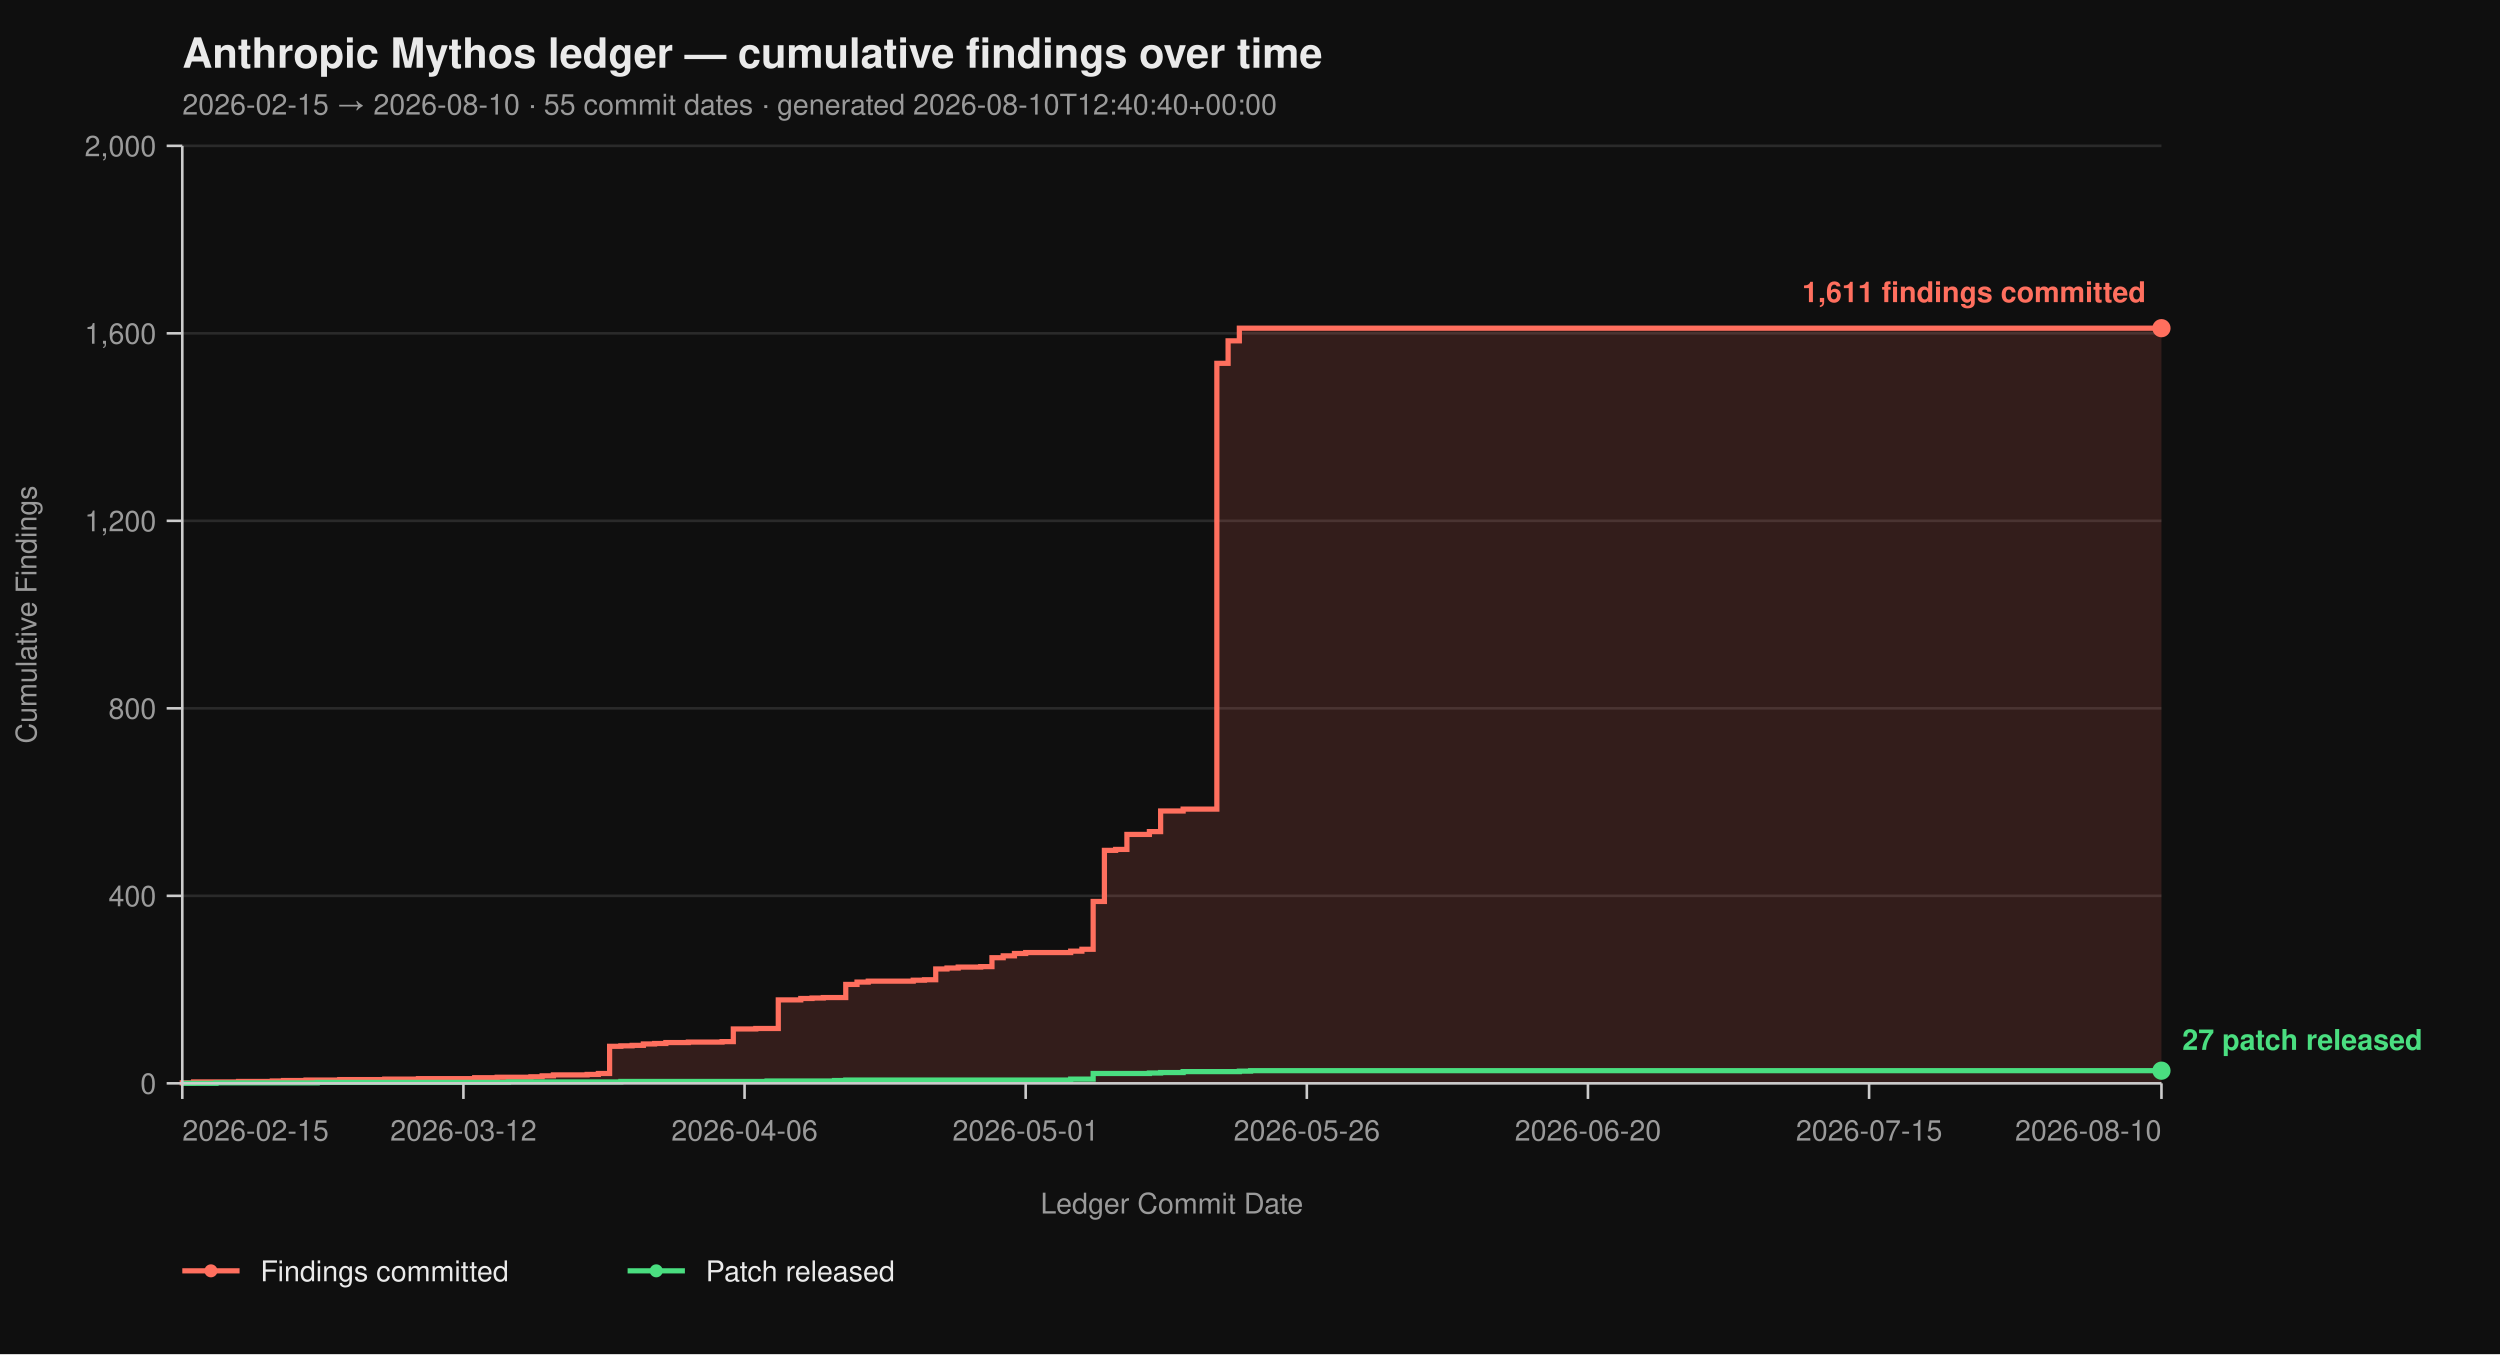
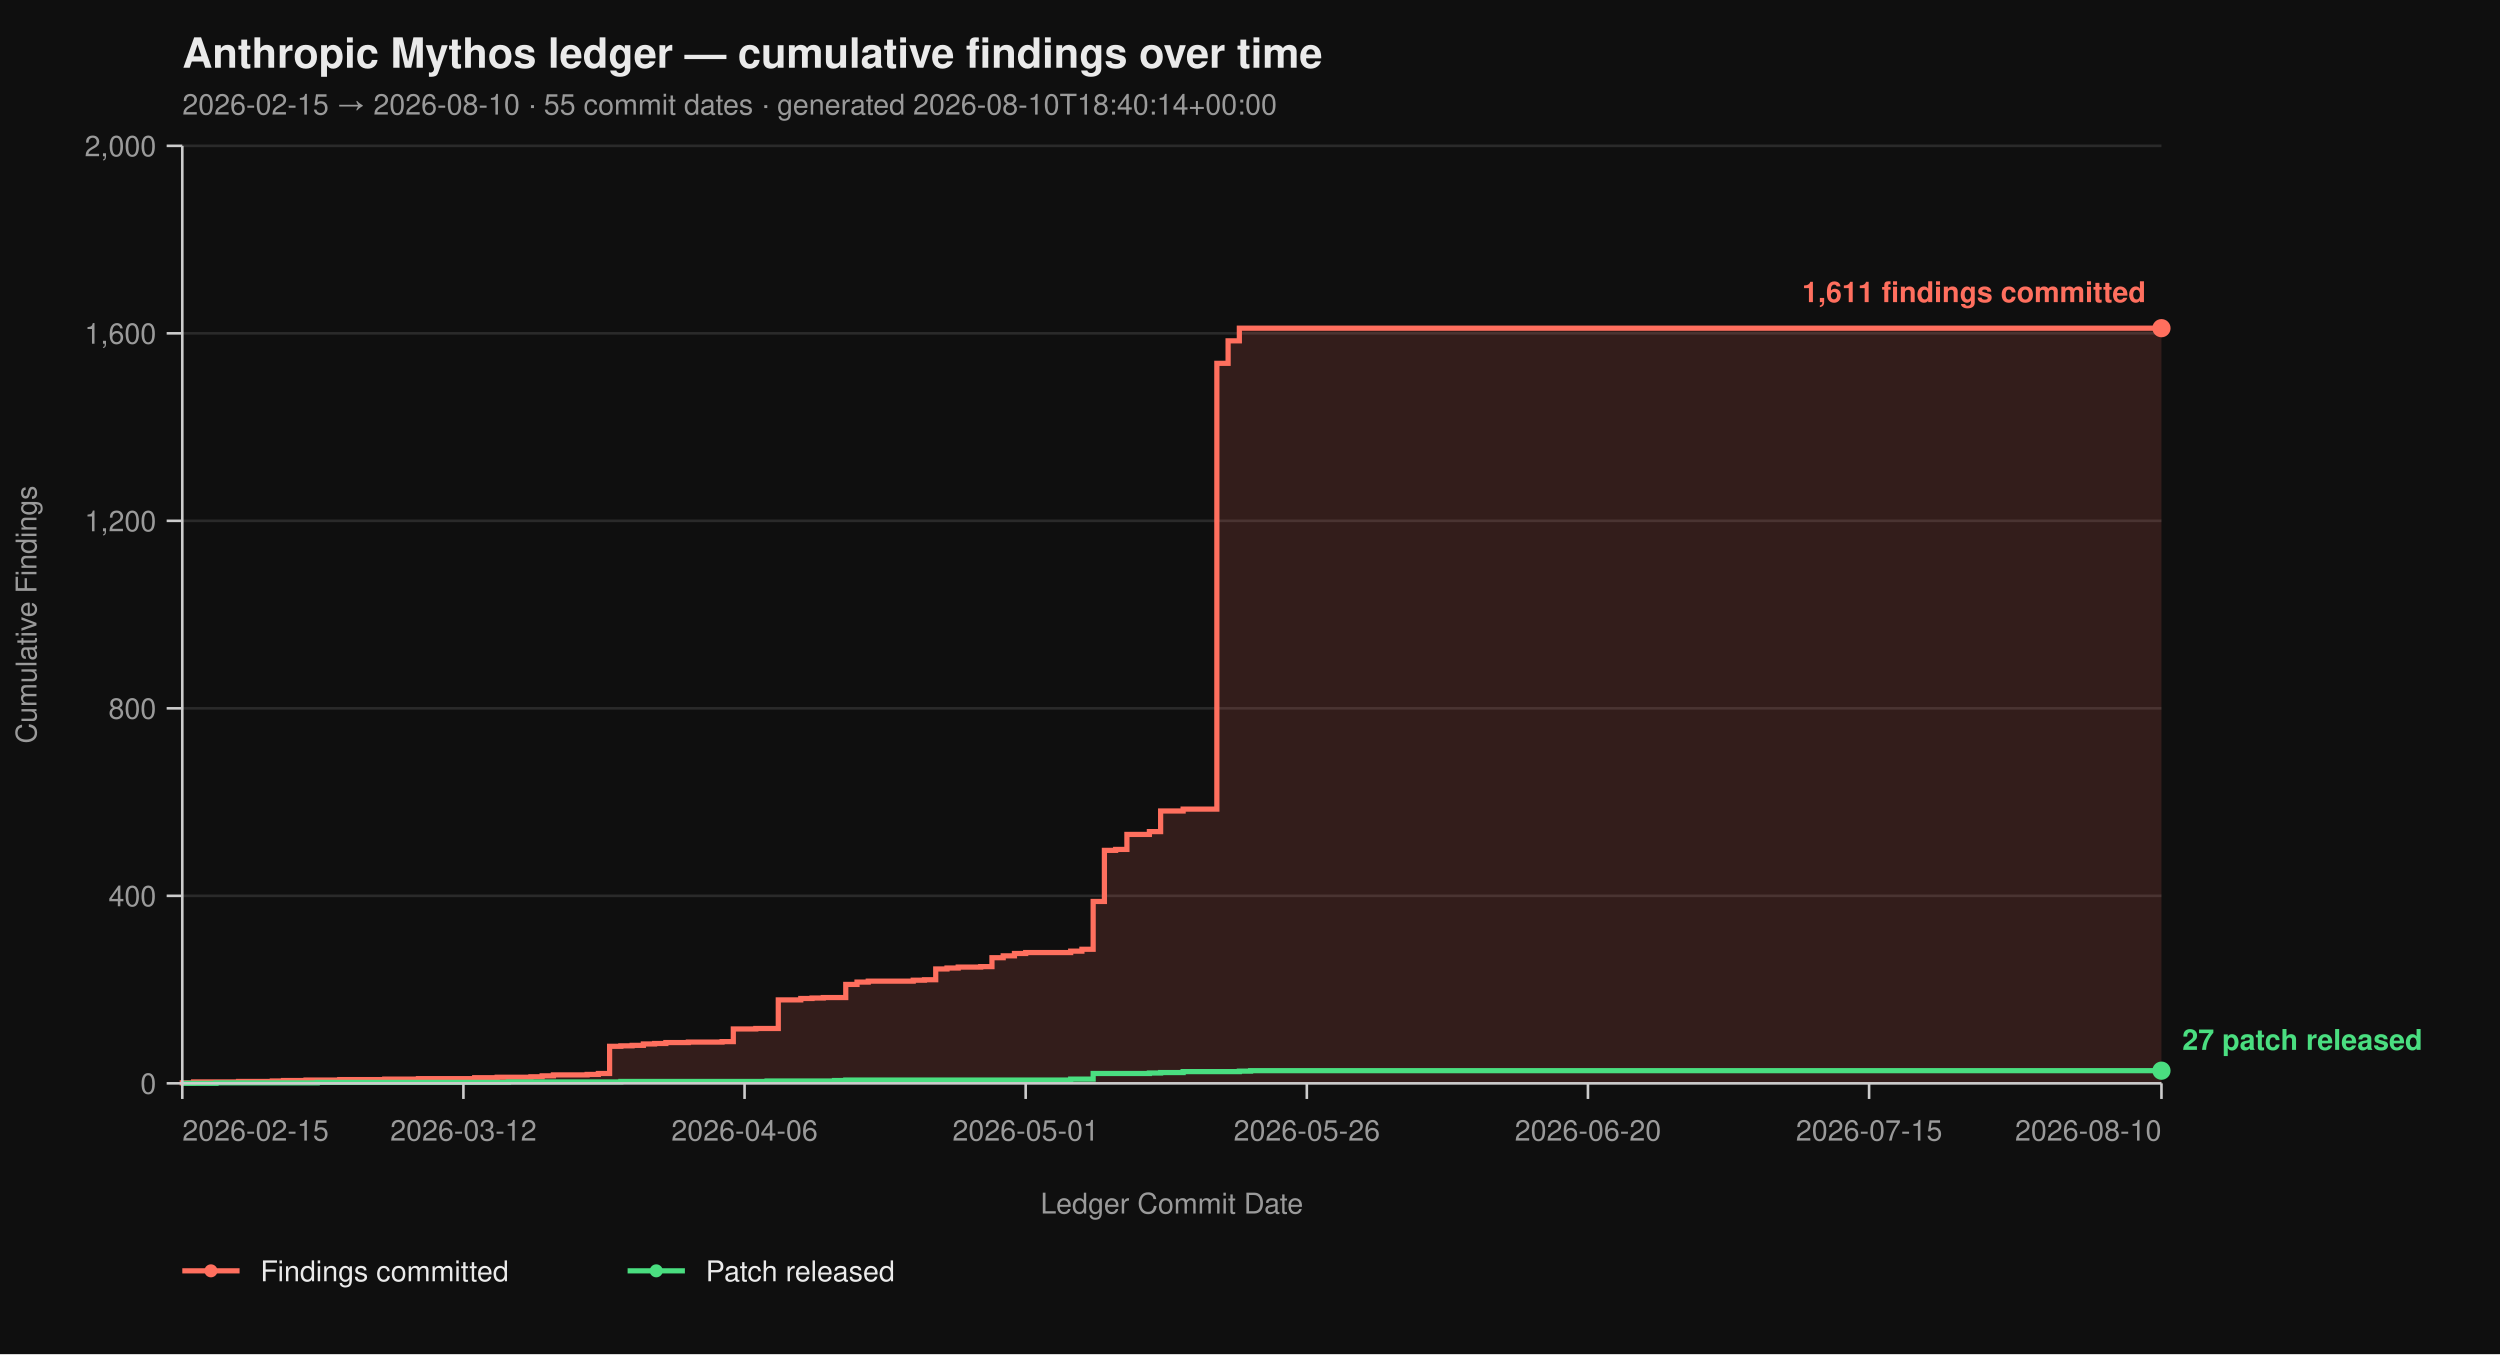
<svg xmlns="http://www.w3.org/2000/svg" viewBox="0 0 960 520" width="960" height="520" font-family="-apple-system, BlinkMacSystemFont, 'Segoe UI', Helvetica, Arial, sans-serif">
  <rect width="100%" height="100%" fill="#0f0f0f" />
  <text x="70" y="26" fill="#eaeaea" font-size="16" font-weight="700">Anthropic Mythos ledger — cumulative findings over time</text>
-   <text x="70" y="44" fill="#9a9a9a" font-size="11">2026-02-15 → 2026-08-10  ·  55 commit dates  ·  generated 2026-08-10T12:40:40+00:00</text>
+   <text x="70" y="44" fill="#9a9a9a" font-size="11">2026-02-15 → 2026-08-10  ·  55 commit dates  ·  generated 2026-08-10T18:40:14+00:00</text>
  <line x1="70" y1="416.00" x2="830" y2="416.00" stroke="#2a2a2a" stroke-width="1" />
  <line x1="70" y1="344.00" x2="830" y2="344.00" stroke="#2a2a2a" stroke-width="1" />
  <line x1="70" y1="272.00" x2="830" y2="272.00" stroke="#2a2a2a" stroke-width="1" />
  <line x1="70" y1="200.00" x2="830" y2="200.00" stroke="#2a2a2a" stroke-width="1" />
  <line x1="70" y1="128.00" x2="830" y2="128.00" stroke="#2a2a2a" stroke-width="1" />
  <line x1="70" y1="56.00" x2="830" y2="56.00" stroke="#2a2a2a" stroke-width="1" />
  <path d="M 70.00 416.00 L 70.00 416.00 L 70.00 415.82 L 74.32 415.82 L 74.32 415.46 L 91.59 415.46 L 91.59 415.28 L 104.55 415.28 L 104.55 415.10 L 108.86 415.10 L 108.86 414.92 L 117.50 414.92 L 117.50 414.74 L 130.45 414.74 L 130.45 414.56 L 147.73 414.56 L 147.73 414.38 L 160.68 414.38 L 160.68 414.20 L 182.27 414.20 L 182.27 413.84 L 190.91 413.84 L 190.91 413.66 L 203.86 413.66 L 203.86 413.48 L 208.18 413.48 L 208.18 413.12 L 212.50 413.12 L 212.50 412.76 L 225.45 412.76 L 225.45 412.58 L 229.77 412.58 L 229.77 412.22 L 234.09 412.22 L 234.09 401.78 L 238.41 401.78 L 238.41 401.60 L 242.73 401.60 L 242.73 401.42 L 247.05 401.42 L 247.05 400.88 L 251.36 400.88 L 251.36 400.70 L 255.68 400.70 L 255.68 400.34 L 264.32 400.34 L 264.32 400.16 L 277.27 400.16 L 277.27 399.98 L 281.59 399.98 L 281.59 395.12 L 290.23 395.12 L 290.23 394.94 L 298.86 394.94 L 298.86 383.96 L 307.50 383.96 L 307.50 383.42 L 311.82 383.42 L 311.82 383.24 L 316.14 383.24 L 316.14 383.06 L 324.77 383.06 L 324.77 378.02 L 329.09 378.02 L 329.09 377.12 L 333.41 377.12 L 333.41 376.76 L 350.68 376.76 L 350.68 376.40 L 355.00 376.40 L 355.00 376.22 L 359.32 376.22 L 359.32 372.08 L 363.64 372.08 L 363.64 371.72 L 367.95 371.72 L 367.95 371.36 L 376.59 371.36 L 376.59 371.18 L 380.91 371.18 L 380.91 367.76 L 385.23 367.76 L 385.23 367.04 L 389.55 367.04 L 389.55 366.14 L 393.86 366.14 L 393.86 365.78 L 411.14 365.78 L 411.14 365.24 L 415.45 365.24 L 415.45 364.52 L 419.77 364.52 L 419.77 346.16 L 424.09 346.16 L 424.09 326.54 L 428.41 326.54 L 428.41 326.18 L 432.73 326.18 L 432.73 320.42 L 441.36 320.42 L 441.36 319.34 L 445.68 319.34 L 445.68 311.42 L 454.32 311.42 L 454.32 310.70 L 467.27 310.70 L 467.27 139.52 L 471.59 139.52 L 471.59 130.88 L 475.91 130.88 L 475.91 126.02 L 830.00 126.02 L 830.00 416.00 Z" fill="#ff6f5e26" stroke="none" />
  <path d="M 70.00 416.00 L 70.00 416.00 L 70.00 415.82 L 74.32 415.82 L 74.32 415.46 L 91.59 415.46 L 91.59 415.28 L 104.55 415.28 L 104.55 415.10 L 108.86 415.10 L 108.86 414.92 L 117.50 414.92 L 117.50 414.74 L 130.45 414.74 L 130.45 414.56 L 147.73 414.56 L 147.73 414.38 L 160.68 414.38 L 160.68 414.20 L 182.27 414.20 L 182.27 413.84 L 190.91 413.84 L 190.91 413.66 L 203.86 413.66 L 203.86 413.48 L 208.18 413.48 L 208.18 413.12 L 212.50 413.12 L 212.50 412.76 L 225.45 412.76 L 225.45 412.58 L 229.77 412.58 L 229.77 412.22 L 234.09 412.22 L 234.09 401.78 L 238.41 401.78 L 238.41 401.60 L 242.73 401.60 L 242.73 401.42 L 247.05 401.42 L 247.05 400.88 L 251.36 400.88 L 251.36 400.70 L 255.68 400.70 L 255.68 400.34 L 264.32 400.34 L 264.32 400.16 L 277.27 400.16 L 277.27 399.98 L 281.59 399.98 L 281.59 395.12 L 290.23 395.12 L 290.23 394.94 L 298.86 394.94 L 298.86 383.96 L 307.50 383.96 L 307.50 383.42 L 311.82 383.42 L 311.82 383.24 L 316.14 383.24 L 316.14 383.06 L 324.77 383.06 L 324.77 378.02 L 329.09 378.02 L 329.09 377.12 L 333.41 377.12 L 333.41 376.76 L 350.68 376.76 L 350.68 376.40 L 355.00 376.40 L 355.00 376.22 L 359.32 376.22 L 359.32 372.08 L 363.64 372.08 L 363.64 371.72 L 367.95 371.72 L 367.95 371.36 L 376.59 371.36 L 376.59 371.18 L 380.91 371.18 L 380.91 367.76 L 385.23 367.76 L 385.23 367.04 L 389.55 367.04 L 389.55 366.14 L 393.86 366.14 L 393.86 365.78 L 411.14 365.78 L 411.14 365.24 L 415.45 365.24 L 415.45 364.52 L 419.77 364.52 L 419.77 346.16 L 424.09 346.16 L 424.09 326.54 L 428.41 326.54 L 428.41 326.18 L 432.73 326.18 L 432.73 320.42 L 441.36 320.42 L 441.36 319.34 L 445.68 319.34 L 445.68 311.42 L 454.32 311.42 L 454.32 310.70 L 467.27 310.70 L 467.27 139.52 L 471.59 139.52 L 471.59 130.88 L 475.91 130.88 L 475.91 126.02 L 830.00 126.02" fill="none" stroke="#ff6f5e" stroke-width="2" stroke-linejoin="miter" stroke-linecap="butt" />
  <path d="M 70.00 416.00 L 82.95 416.00 L 82.95 415.82 L 121.82 415.82 L 121.82 415.64 L 195.23 415.64 L 195.23 415.46 L 238.41 415.46 L 238.41 415.28 L 294.55 415.28 L 294.55 415.10 L 320.45 415.10 L 320.45 414.92 L 324.77 414.92 L 324.77 414.74 L 411.14 414.74 L 411.14 414.38 L 419.77 414.38 L 419.77 412.22 L 441.36 412.22 L 441.36 412.04 L 445.68 412.04 L 445.68 411.86 L 454.32 411.86 L 454.32 411.50 L 475.91 411.50 L 475.91 411.32 L 480.23 411.32 L 480.23 411.14 L 830.00 411.14" fill="none" stroke="#4ade80" stroke-width="2" stroke-linejoin="miter" stroke-linecap="butt" />
  <line x1="70" y1="56" x2="70" y2="416" stroke="#cccccc" stroke-width="1" />
  <line x1="70" y1="416" x2="830" y2="416" stroke="#cccccc" stroke-width="1" />
  <line x1="64" y1="416.00" x2="70" y2="416.00" stroke="#cccccc" stroke-width="1" />
  <line x1="64" y1="344.00" x2="70" y2="344.00" stroke="#cccccc" stroke-width="1" />
  <line x1="64" y1="272.00" x2="70" y2="272.00" stroke="#cccccc" stroke-width="1" />
  <line x1="64" y1="200.00" x2="70" y2="200.00" stroke="#cccccc" stroke-width="1" />
  <line x1="64" y1="128.00" x2="70" y2="128.00" stroke="#cccccc" stroke-width="1" />
  <line x1="64" y1="56.00" x2="70" y2="56.00" stroke="#cccccc" stroke-width="1" />
  <text x="60" y="420.00" text-anchor="end" fill="#9a9a9a" font-size="11">0</text>
  <text x="60" y="348.00" text-anchor="end" fill="#9a9a9a" font-size="11">400</text>
  <text x="60" y="276.00" text-anchor="end" fill="#9a9a9a" font-size="11">800</text>
  <text x="60" y="204.00" text-anchor="end" fill="#9a9a9a" font-size="11">1,200</text>
  <text x="60" y="132.00" text-anchor="end" fill="#9a9a9a" font-size="11">1,600</text>
  <text x="60" y="60.00" text-anchor="end" fill="#9a9a9a" font-size="11">2,000</text>
  <text x="14" y="236.00" fill="#9a9a9a" font-size="11" transform="rotate(-90 14 236.00)" text-anchor="middle">Cumulative Findings</text>
  <line x1="70.00" y1="416" x2="70.00" y2="422" stroke="#cccccc" stroke-width="1" />
  <line x1="177.95" y1="416" x2="177.95" y2="422" stroke="#cccccc" stroke-width="1" />
  <line x1="285.91" y1="416" x2="285.91" y2="422" stroke="#cccccc" stroke-width="1" />
  <line x1="393.86" y1="416" x2="393.86" y2="422" stroke="#cccccc" stroke-width="1" />
  <line x1="501.82" y1="416" x2="501.82" y2="422" stroke="#cccccc" stroke-width="1" />
  <line x1="609.77" y1="416" x2="609.77" y2="422" stroke="#cccccc" stroke-width="1" />
  <line x1="717.73" y1="416" x2="717.73" y2="422" stroke="#cccccc" stroke-width="1" />
  <line x1="830.00" y1="416" x2="830.00" y2="422" stroke="#cccccc" stroke-width="1" />
  <text x="70.00" y="438" text-anchor="start" fill="#9a9a9a" font-size="11">2026-02-15</text>
  <text x="177.95" y="438" text-anchor="middle" fill="#9a9a9a" font-size="11">2026-03-12</text>
  <text x="285.91" y="438" text-anchor="middle" fill="#9a9a9a" font-size="11">2026-04-06</text>
  <text x="393.86" y="438" text-anchor="middle" fill="#9a9a9a" font-size="11">2026-05-01</text>
  <text x="501.82" y="438" text-anchor="middle" fill="#9a9a9a" font-size="11">2026-05-26</text>
  <text x="609.77" y="438" text-anchor="middle" fill="#9a9a9a" font-size="11">2026-06-20</text>
  <text x="717.73" y="438" text-anchor="middle" fill="#9a9a9a" font-size="11">2026-07-15</text>
  <text x="830.00" y="438" text-anchor="end" fill="#9a9a9a" font-size="11">2026-08-10</text>
  <text x="450.00" y="466" fill="#9a9a9a" font-size="11" text-anchor="middle">Ledger Commit Date</text>
  <circle cx="830.00" cy="126.02" r="3.5" fill="#ff6f5e" />
  <text x="824.00" y="116.02" text-anchor="end" fill="#ff6f5e" font-size="11" font-weight="600">1,611 findings committed</text>
  <circle cx="830.00" cy="411.14" r="3.5" fill="#4ade80" />
  <text x="838.00" y="403.14" text-anchor="start" fill="#4ade80" font-size="11" font-weight="600">27 patch released</text>
  <line x1="70" y1="488" x2="92" y2="488" stroke="#ff6f5e" stroke-width="2" />
  <circle cx="81" cy="488" r="2.5" fill="#ff6f5e" />
  <text x="100" y="492" fill="#eaeaea" font-size="11">Findings committed</text>
  <line x1="241.0" y1="488" x2="263.0" y2="488" stroke="#4ade80" stroke-width="2" />
  <circle cx="252.0" cy="488" r="2.5" fill="#4ade80" />
  <text x="271.0" y="492" fill="#eaeaea" font-size="11">Patch released</text>
</svg>
